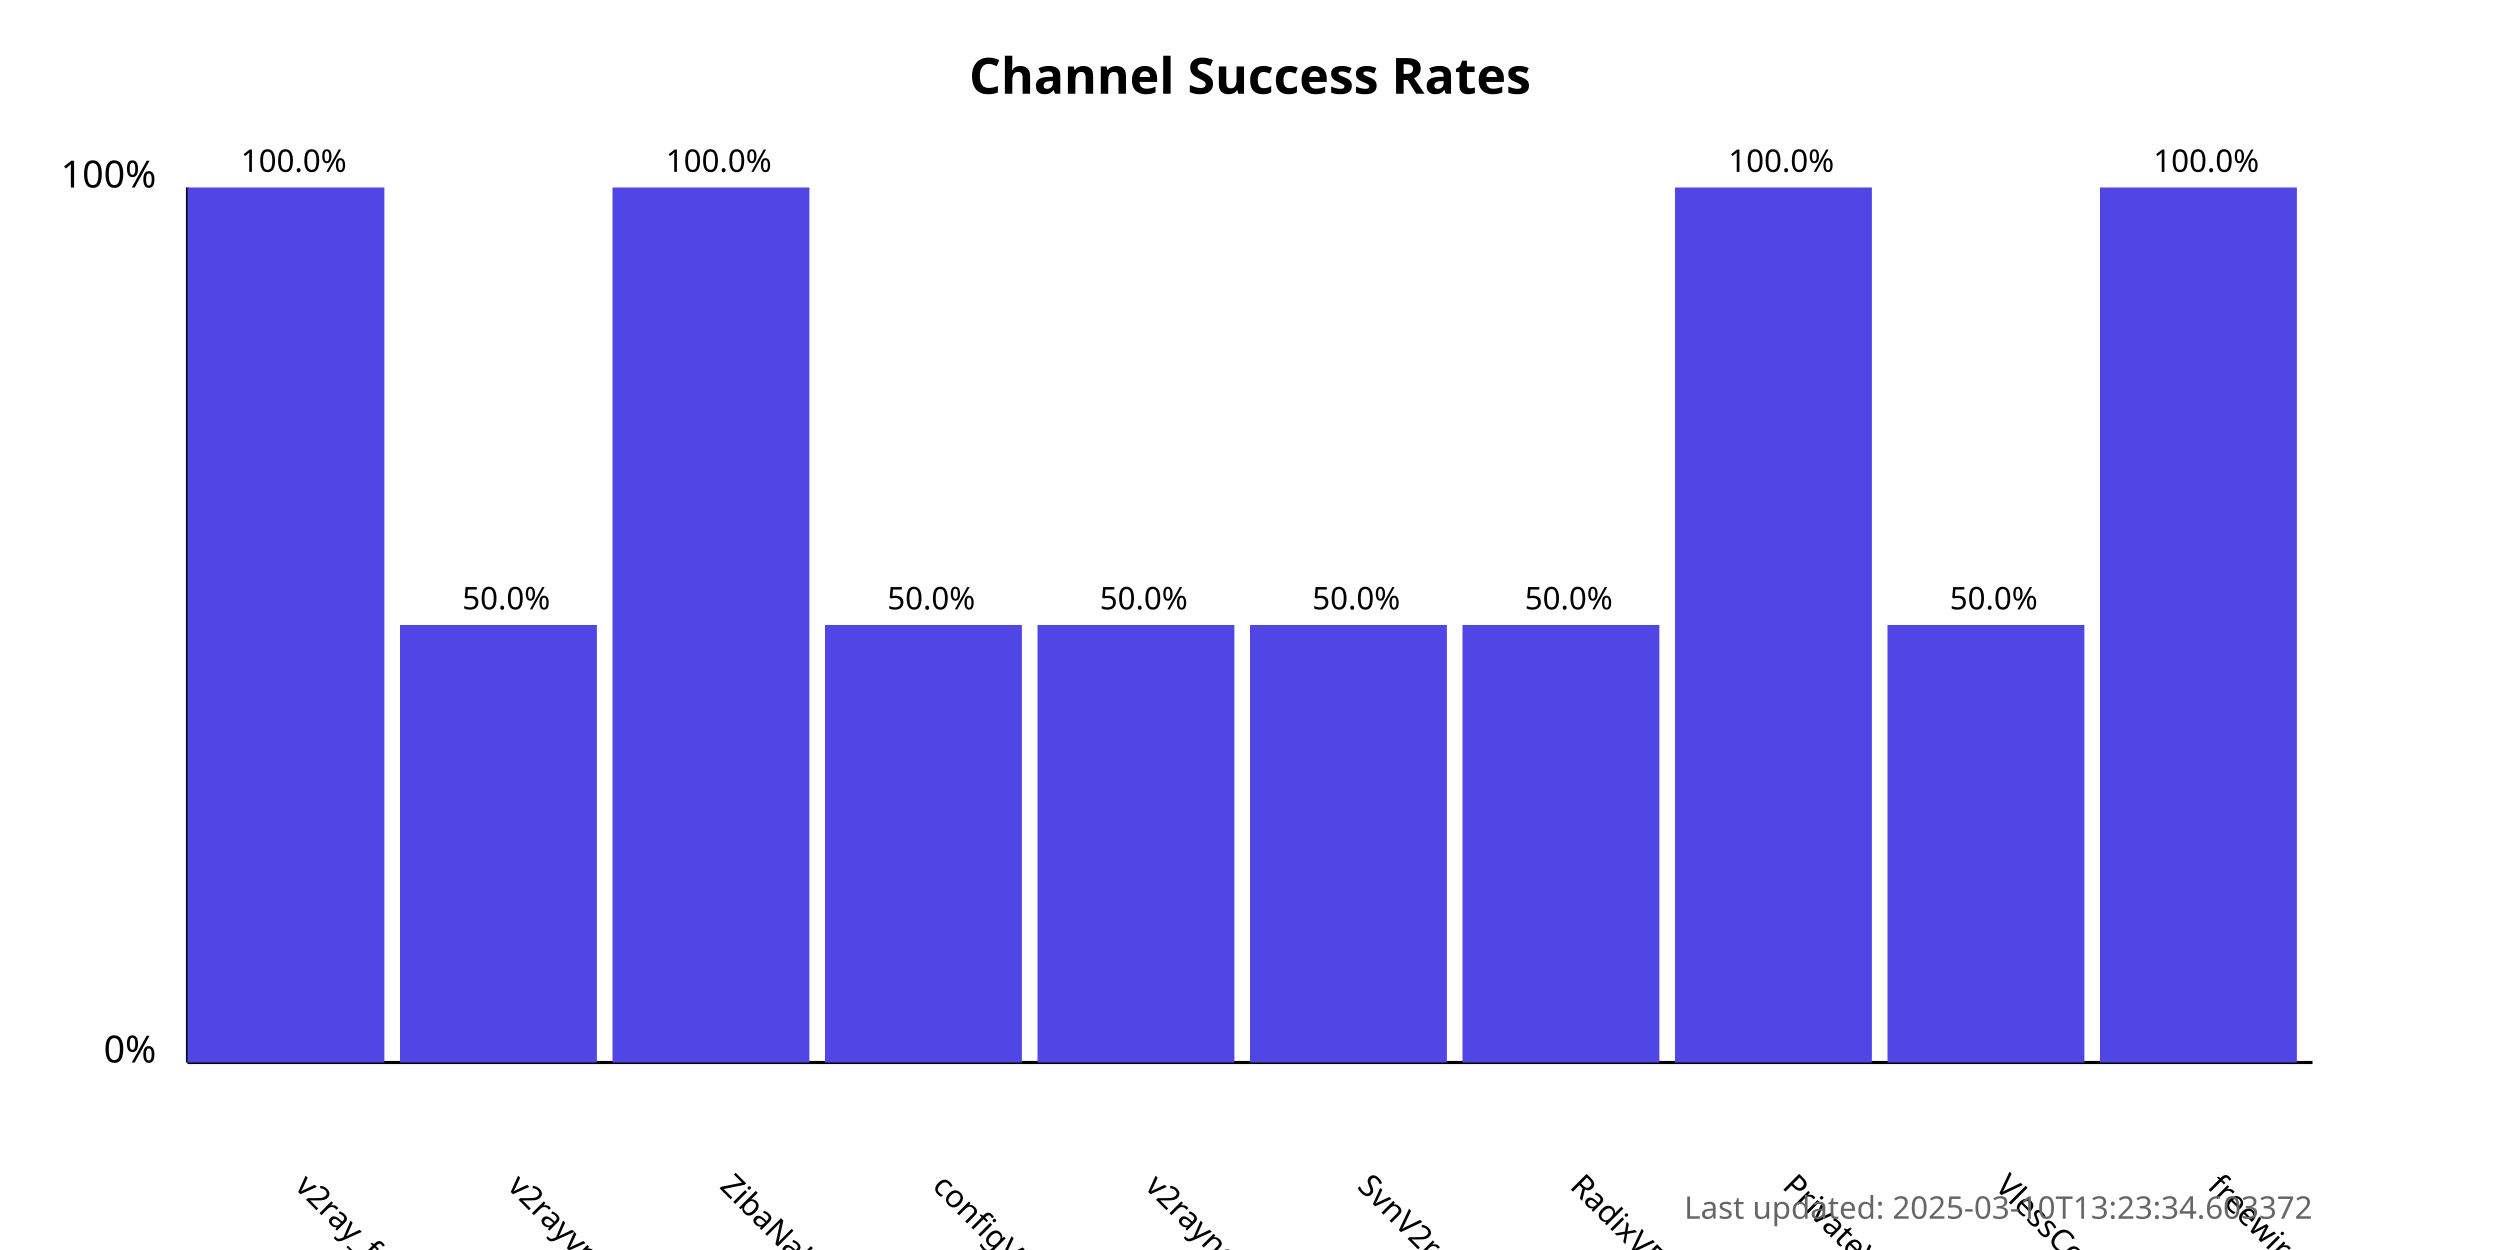
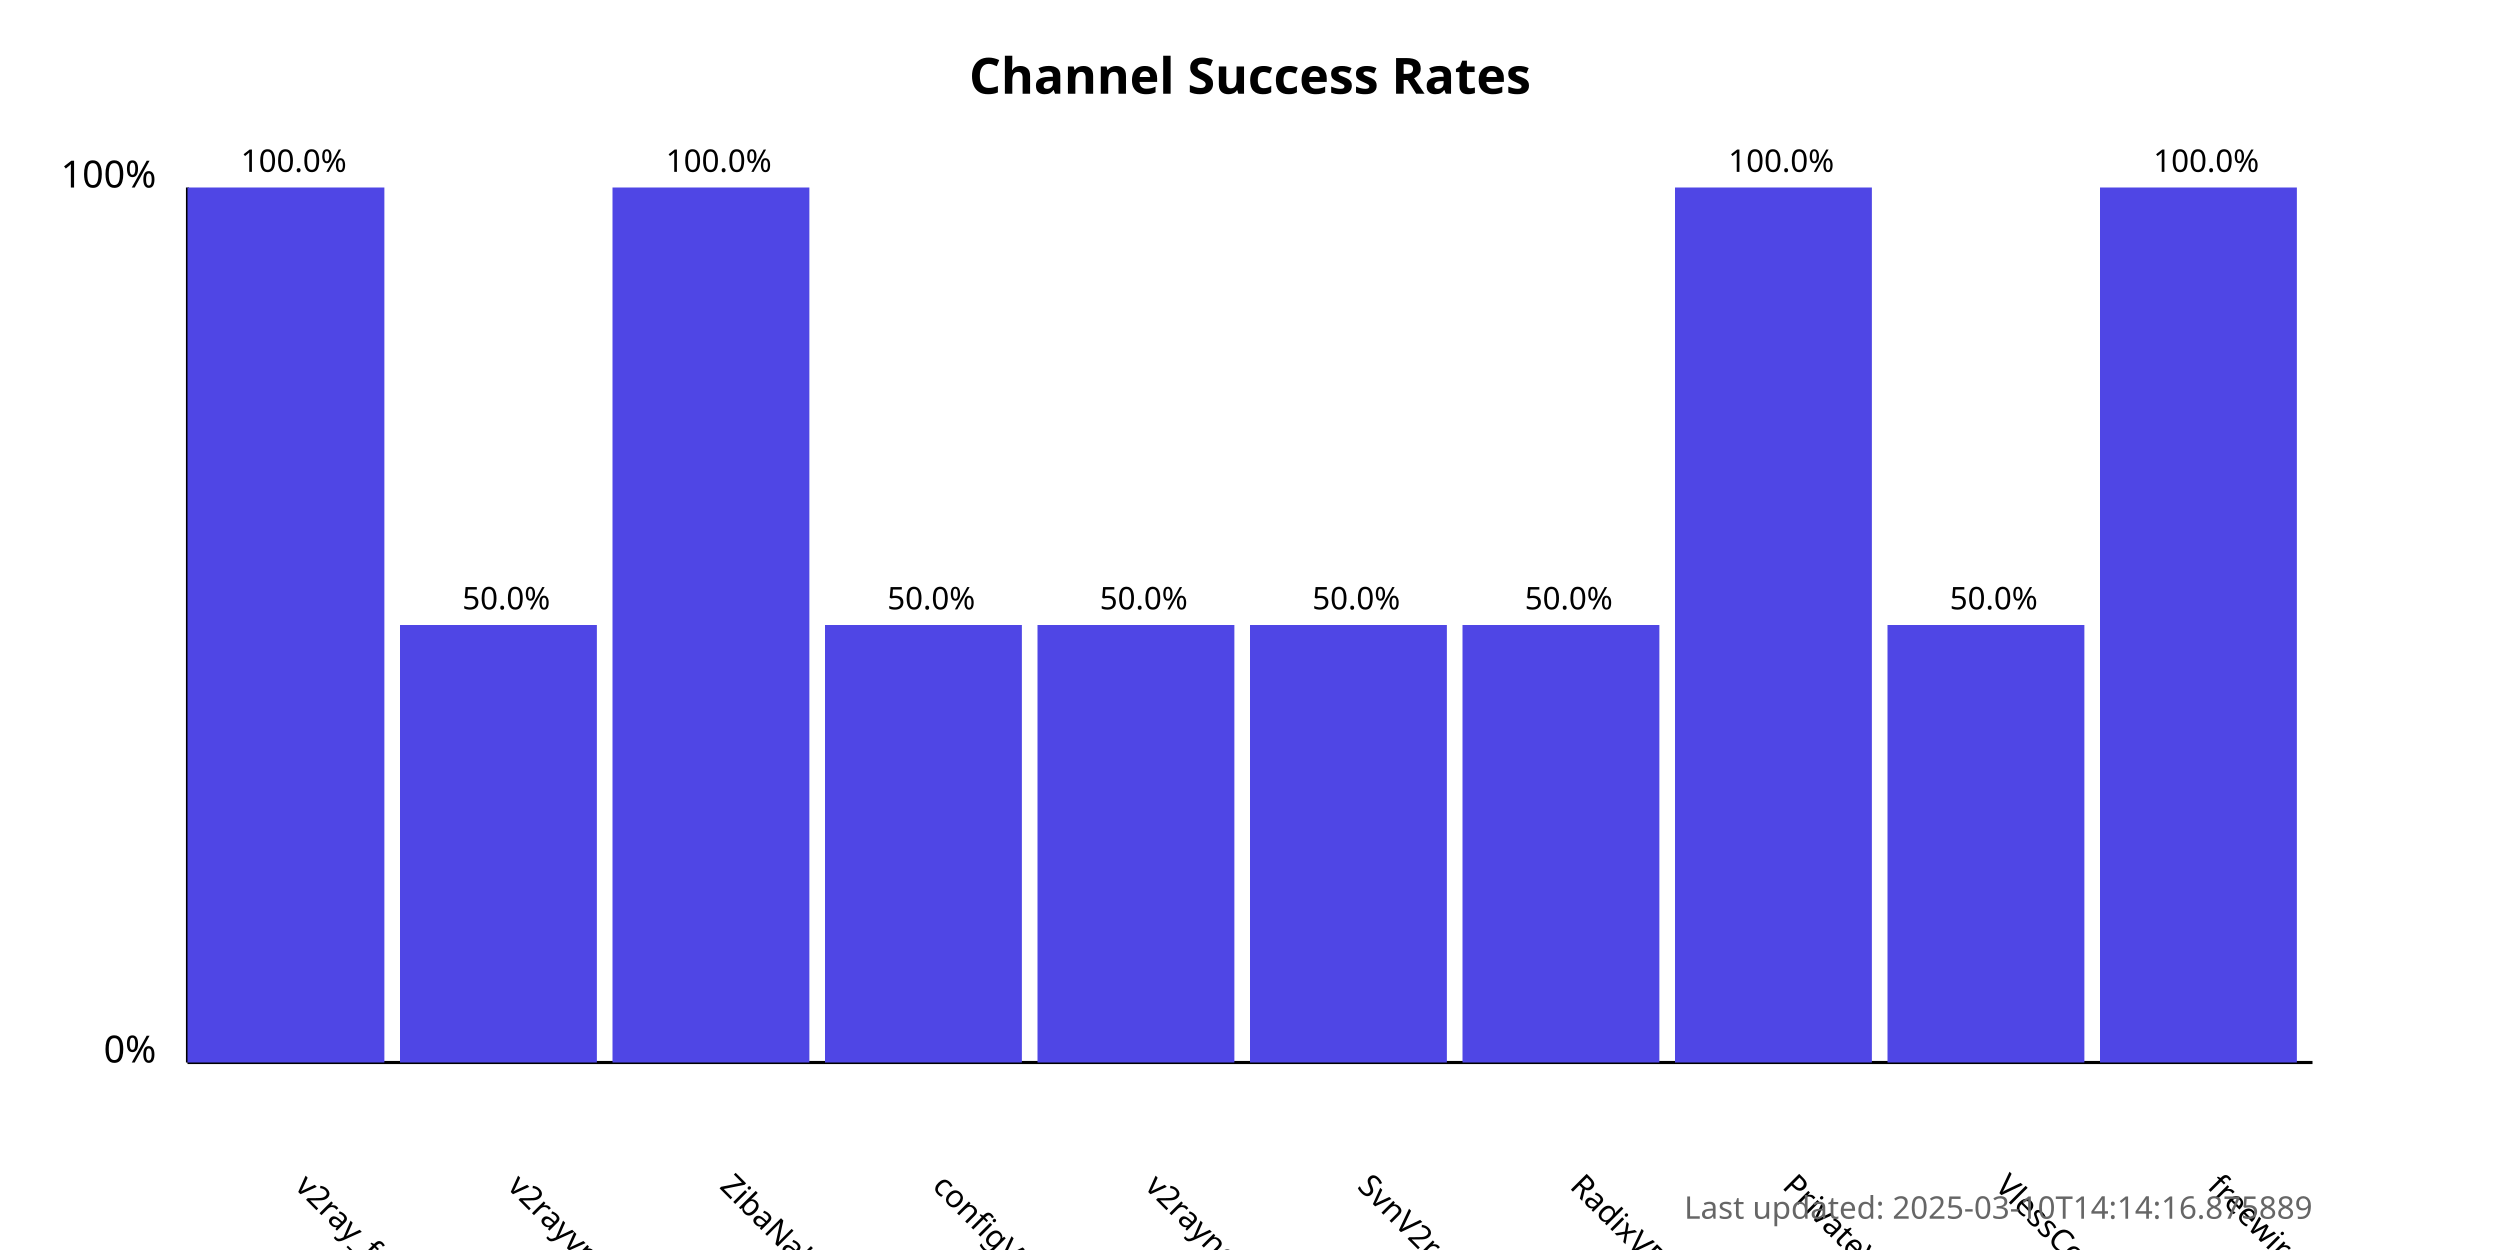
<svg xmlns="http://www.w3.org/2000/svg" width="800" height="400">
  <style>
            .chart-title { font: bold 16px sans-serif; }
            .axis-label { font: 12px sans-serif; }
            .tick-label { font: 10px sans-serif; }
            .bar { fill: #4f46e5; }
            .bar:hover { fill: #6366f1; }
            .timestamp { font: 10px sans-serif; fill: #666; }
        </style>
  <text x="400.0" y="30" text-anchor="middle" class="chart-title">
            Channel Success Rates
        </text>
  <line x1="60" y1="340" x2="60" y2="60" stroke="black" stroke-width="1" />
  <line x1="60" y1="340" x2="740" y2="340" stroke="black" stroke-width="1" />
  <text x="50" y="340" text-anchor="end" class="axis-label">0%</text>
  <text x="50" y="60" text-anchor="end" class="axis-label">100%</text>
  <g>
    <rect x="60" y="60.0" width="63.0" height="280.0" class="bar" />
    <text x="94.0" y="380" transform="rotate(45, 94.0, 380)" text-anchor="start" class="tick-label">
                v2ray_free_conf
            </text>
    <text x="94.0" y="55.0" text-anchor="middle" class="tick-label">
                100.0%
            </text>
  </g>
  <g>
    <rect x="128.0" y="200.0" width="63.0" height="140.0" class="bar" />
    <text x="162.0" y="380" transform="rotate(45, 162.0, 380)" text-anchor="start" class="tick-label">
                v2rayvpno
            </text>
    <text x="162.0" y="195.0" text-anchor="middle" class="tick-label">
                50.0%
            </text>
  </g>
  <g>
    <rect x="196.0" y="60.0" width="63.0" height="280.0" class="bar" />
    <text x="230.0" y="380" transform="rotate(45, 230.0, 380)" text-anchor="start" class="tick-label">
                ZibaNabz
            </text>
    <text x="230.0" y="55.0" text-anchor="middle" class="tick-label">
                100.0%
            </text>
  </g>
  <g>
    <rect x="264.0" y="200.0" width="63.0" height="140.0" class="bar" />
    <text x="298.0" y="380" transform="rotate(45, 298.0, 380)" text-anchor="start" class="tick-label">
                configV2rayForFree
            </text>
    <text x="298.0" y="195.0" text-anchor="middle" class="tick-label">
                50.0%
            </text>
  </g>
  <g>
    <rect x="332.0" y="200.0" width="63.0" height="140.0" class="bar" />
    <text x="366.0" y="380" transform="rotate(45, 366.0, 380)" text-anchor="start" class="tick-label">
                v2rayngvpn
            </text>
    <text x="366.0" y="195.0" text-anchor="middle" class="tick-label">
                50.0%
            </text>
  </g>
  <g>
    <rect x="400.0" y="200.0" width="63.0" height="140.0" class="bar" />
    <text x="434.0" y="380" transform="rotate(45, 434.0, 380)" text-anchor="start" class="tick-label">
                SvnV2ray
            </text>
    <text x="434.0" y="195.0" text-anchor="middle" class="tick-label">
                50.0%
            </text>
  </g>
  <g>
    <rect x="468.0" y="200.0" width="63.0" height="140.0" class="bar" />
    <text x="502.0" y="380" transform="rotate(45, 502.0, 380)" text-anchor="start" class="tick-label">
                RadixVPN
            </text>
    <text x="502.0" y="195.0" text-anchor="middle" class="tick-label">
                50.0%
            </text>
  </g>
  <g>
    <rect x="536.0" y="60.0" width="63.0" height="280.0" class="bar" />
    <text x="570.0" y="380" transform="rotate(45, 570.0, 380)" text-anchor="start" class="tick-label">
                PrivateVPNs
            </text>
    <text x="570.0" y="55.0" text-anchor="middle" class="tick-label">
                100.0%
            </text>
  </g>
  <g>
    <rect x="604.0" y="200.0" width="63.0" height="140.0" class="bar" />
    <text x="638.0" y="380" transform="rotate(45, 638.0, 380)" text-anchor="start" class="tick-label">
                VlessConfig
            </text>
    <text x="638.0" y="195.0" text-anchor="middle" class="tick-label">
                50.0%
            </text>
  </g>
  <g>
    <rect x="672.0" y="60.0" width="63.0" height="280.0" class="bar" />
    <text x="706.0" y="380" transform="rotate(45, 706.0, 380)" text-anchor="start" class="tick-label">
                freewireguard
            </text>
    <text x="706.0" y="55.0" text-anchor="middle" class="tick-label">
                100.0%
            </text>
  </g>
  <text x="740" y="390" text-anchor="end" class="timestamp">
-             Last updated: 2025-03-10T13:23:34.603372
+             Last updated: 2025-03-10T14:14:16.875889
        </text>
</svg>
